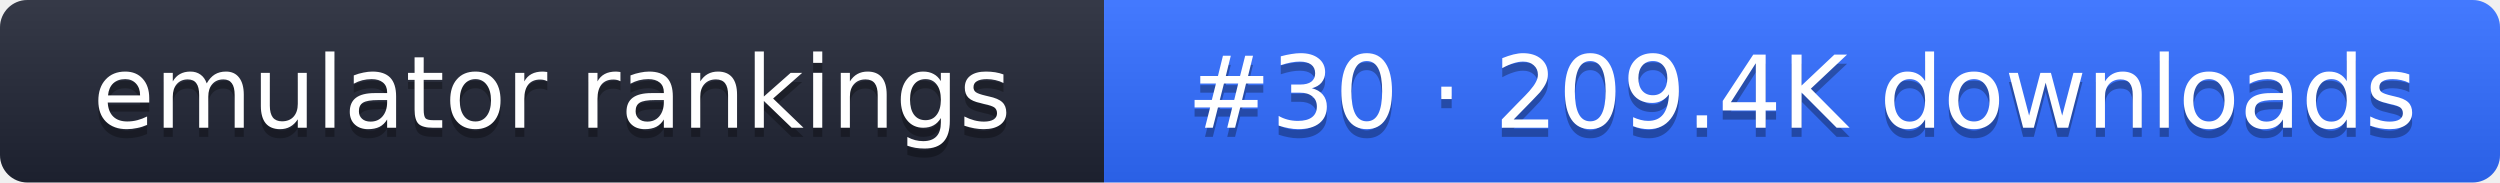
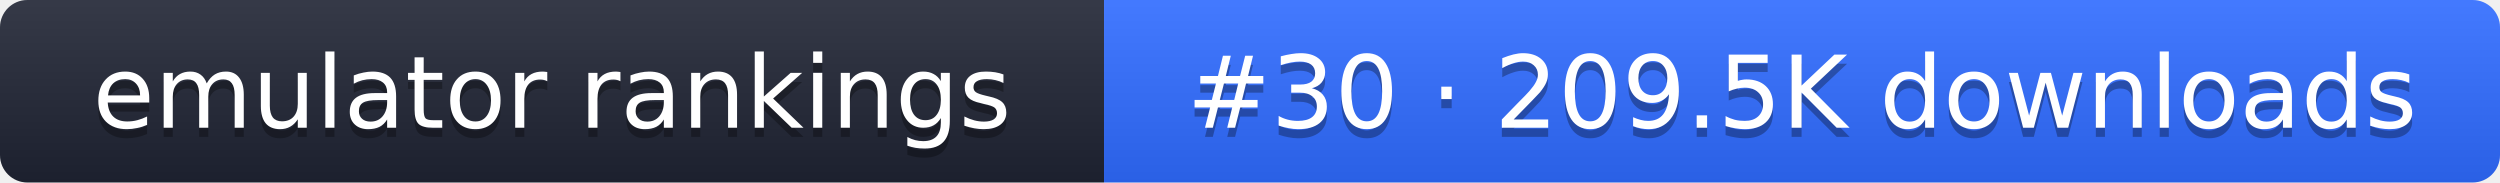
- <svg xmlns="http://www.w3.org/2000/svg" width="274" height="20" role="img" aria-label="emulator rankings: #30 · 209.4K downloads">
+ <svg xmlns="http://www.w3.org/2000/svg" width="274" height="20" role="img" aria-label="emulator rankings: #30 · 209.5K downloads">
  <linearGradient id="g" x2="0" y2="100%">
    <stop offset="0" stop-color="#fff" stop-opacity=".1" />
    <stop offset="1" stop-opacity=".1" />
  </linearGradient>
  <clipPath id="r">
    <rect width="274" height="20" rx="3" fill="#fff" />
  </clipPath>
  <g clip-path="url(#r)">
    <rect width="121" height="20" fill="#1f2433" />
    <rect x="121" width="153" height="20" fill="#2f6bff" />
    <rect width="274" height="20" fill="url(#g)" />
  </g>
  <g fill="#fff" text-anchor="middle" font-family="Verdana,DejaVu Sans,sans-serif" font-size="11">
    <text x="60.5" y="15" fill="#010101" fill-opacity=".3">emulator rankings</text>
    <text x="60.5" y="14">emulator rankings</text>
-     <text x="197.5" y="15" fill="#010101" fill-opacity=".3">#30 · 209.4K downloads</text>
-     <text x="197.5" y="14">#30 · 209.4K downloads</text>
+     <text x="197.5" y="15" fill="#010101" fill-opacity=".3">#30 · 209.5K downloads</text>
+     <text x="197.5" y="14">#30 · 209.5K downloads</text>
  </g>
</svg>
